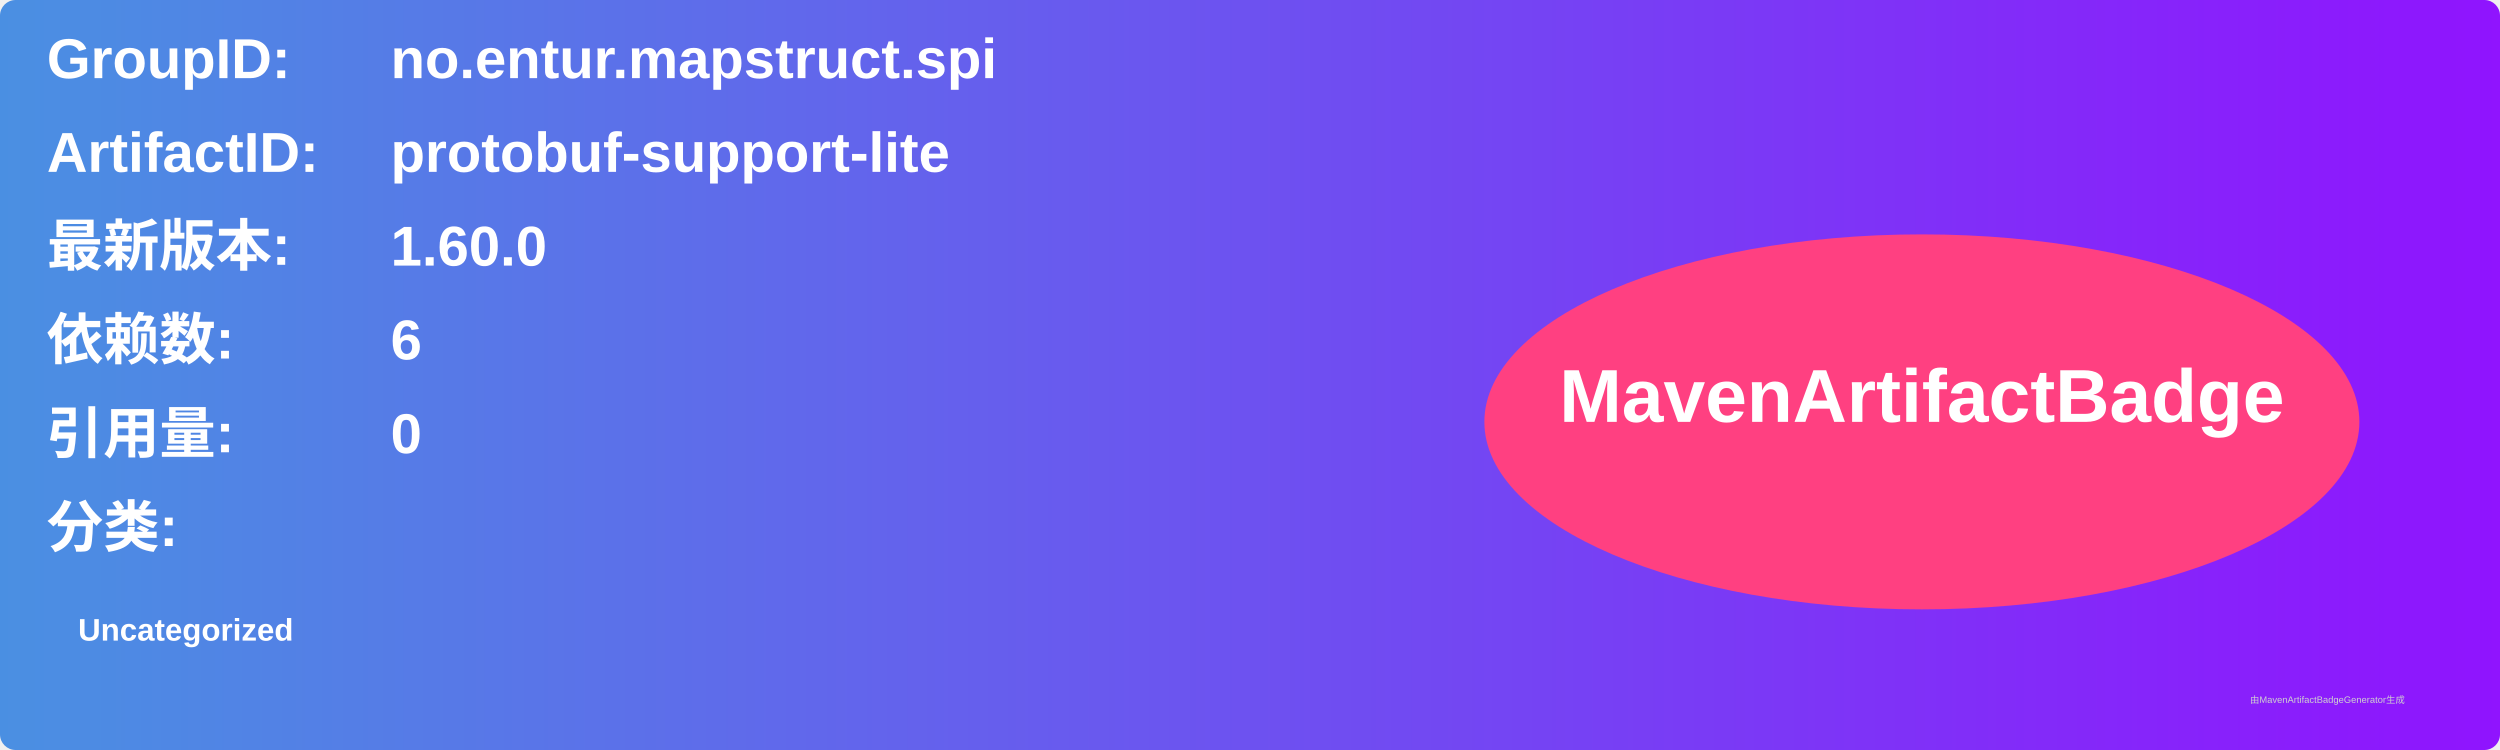
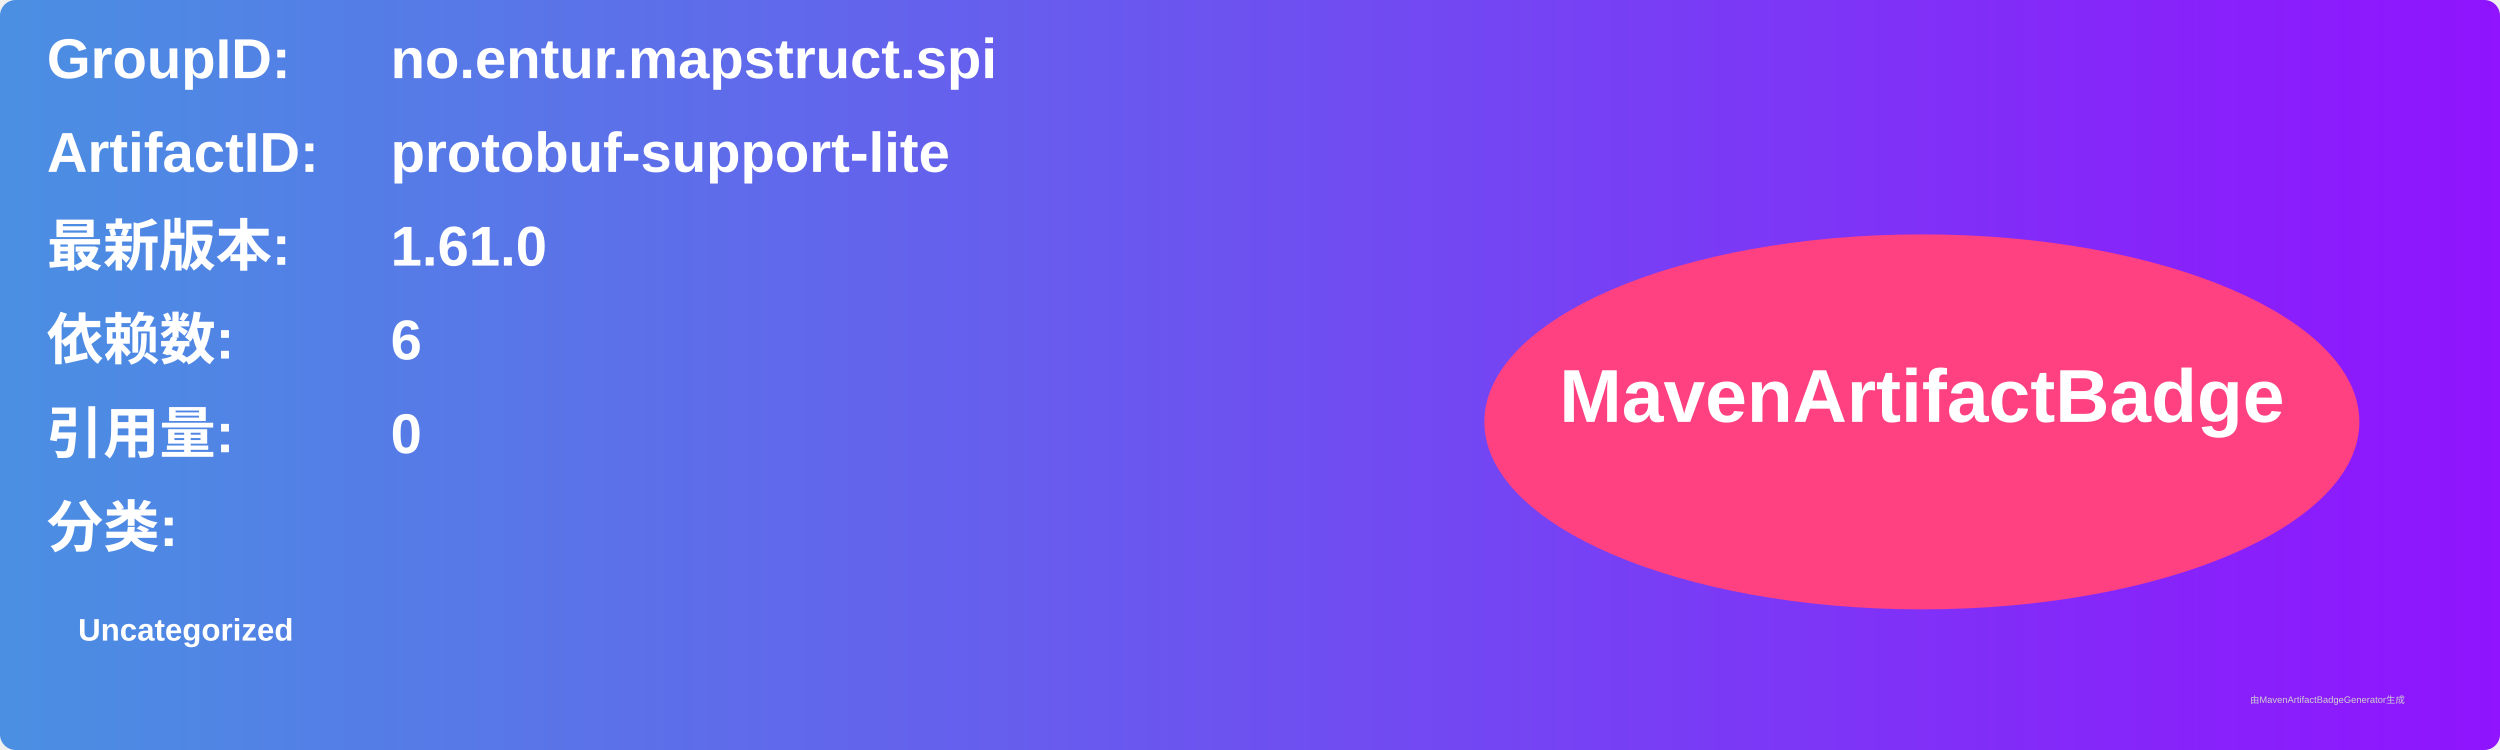
<svg xmlns="http://www.w3.org/2000/svg" width="800" height="240" viewBox="0 0 800 240">
  <linearGradient id="grad" x1="0%" y1="0%" x2="100%" y2="0%">
    <stop offset="0%" stop-color="#4a90e2" />
    <stop offset="100%" stop-color="#9013fe" />
  </linearGradient>
  <rect width="100%" height="100%" rx="5" ry="5" fill="url(#grad)" />
  <g transform="translate(15, 15)">
    <text x="0" y="10" font-family="Arial" font-size="18" fill="white" font-weight="bold" width="260">GroupID:</text>
    <text x="110" y="10" font-family="Arial" font-size="18" fill="white" font-weight="bold" width="460">no.entur.mapstruct.spi</text>
    <text x="0" y="40" font-family="Arial" font-size="18" fill="white" font-weight="bold" width="260">ArtifactID:</text>
    <text x="110" y="40" font-family="Arial" font-size="18" fill="white" font-weight="bold" width="460">protobuf-support-lite</text>
    <text x="0" y="70" font-family="Arial" font-size="18" fill="white" font-weight="bold">最新版本:</text>
    <text x="110" y="70" font-family="Arial" font-size="18" fill="white" font-weight="bold">
-       <tspan font-weight="bold">1.60.0</tspan>
+       <tspan font-weight="bold">1.61.0</tspan>
    </text>
    <text x="0" y="100" font-family="Arial" font-size="18" fill="white" font-weight="bold">依赖数: </text>
    <text x="110" y="100" font-family="Arial" font-size="18" fill="white">
      <tspan font-weight="bold">6</tspan>
    </text>
    <text x="0" y="130" font-family="Arial" font-size="18" fill="white" font-weight="bold">引用量: </text>
    <text x="110" y="130" font-family="Arial" font-size="18" fill="white">
      <tspan font-weight="bold">0</tspan>
    </text>
    <text x="0" y="160" font-family="Arial" font-size="18" fill="white" font-weight="bold">分类:</text>
    <text x="10" y="190" font-family="Arial" font-size="10" fill="white">
      <tspan font-weight="bold">Uncategorized</tspan>
    </text>
    <ellipse cx="600" cy="120" rx="140" ry="60" fill="#ff4081" />
    <text x="600" y="120" text-anchor="middle" font-family="Arial" font-size="24" fill="white" font-weight="bold">MavenArtifactBadge</text>
  </g>
  <text x="720" y="225" font-family="Arial" font-size="3" fill="#d0d0d0">由MavenArtifactBadgeGenerator生成</text>
</svg>
